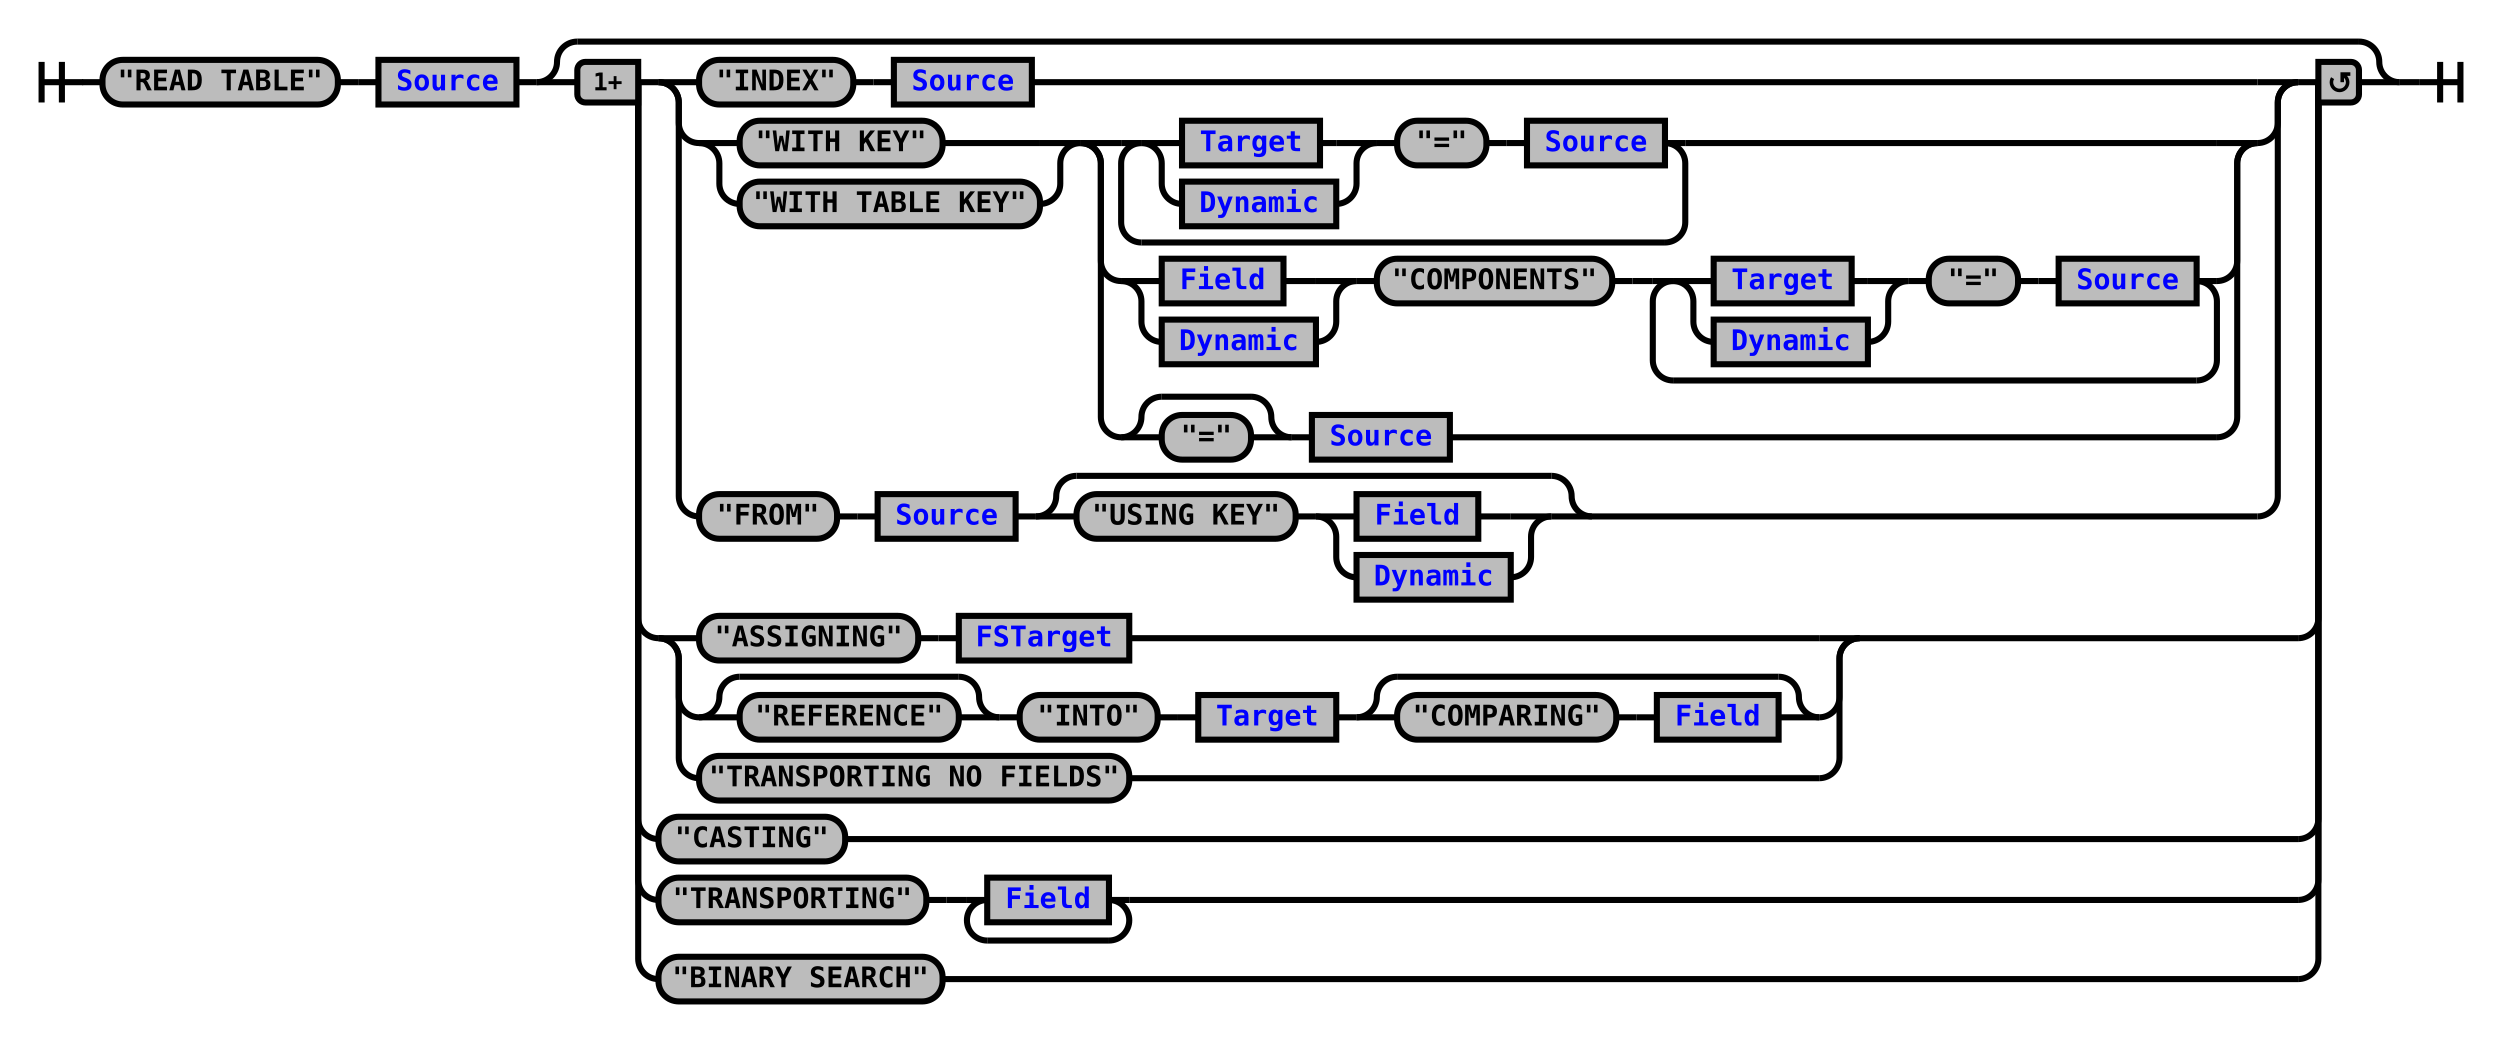
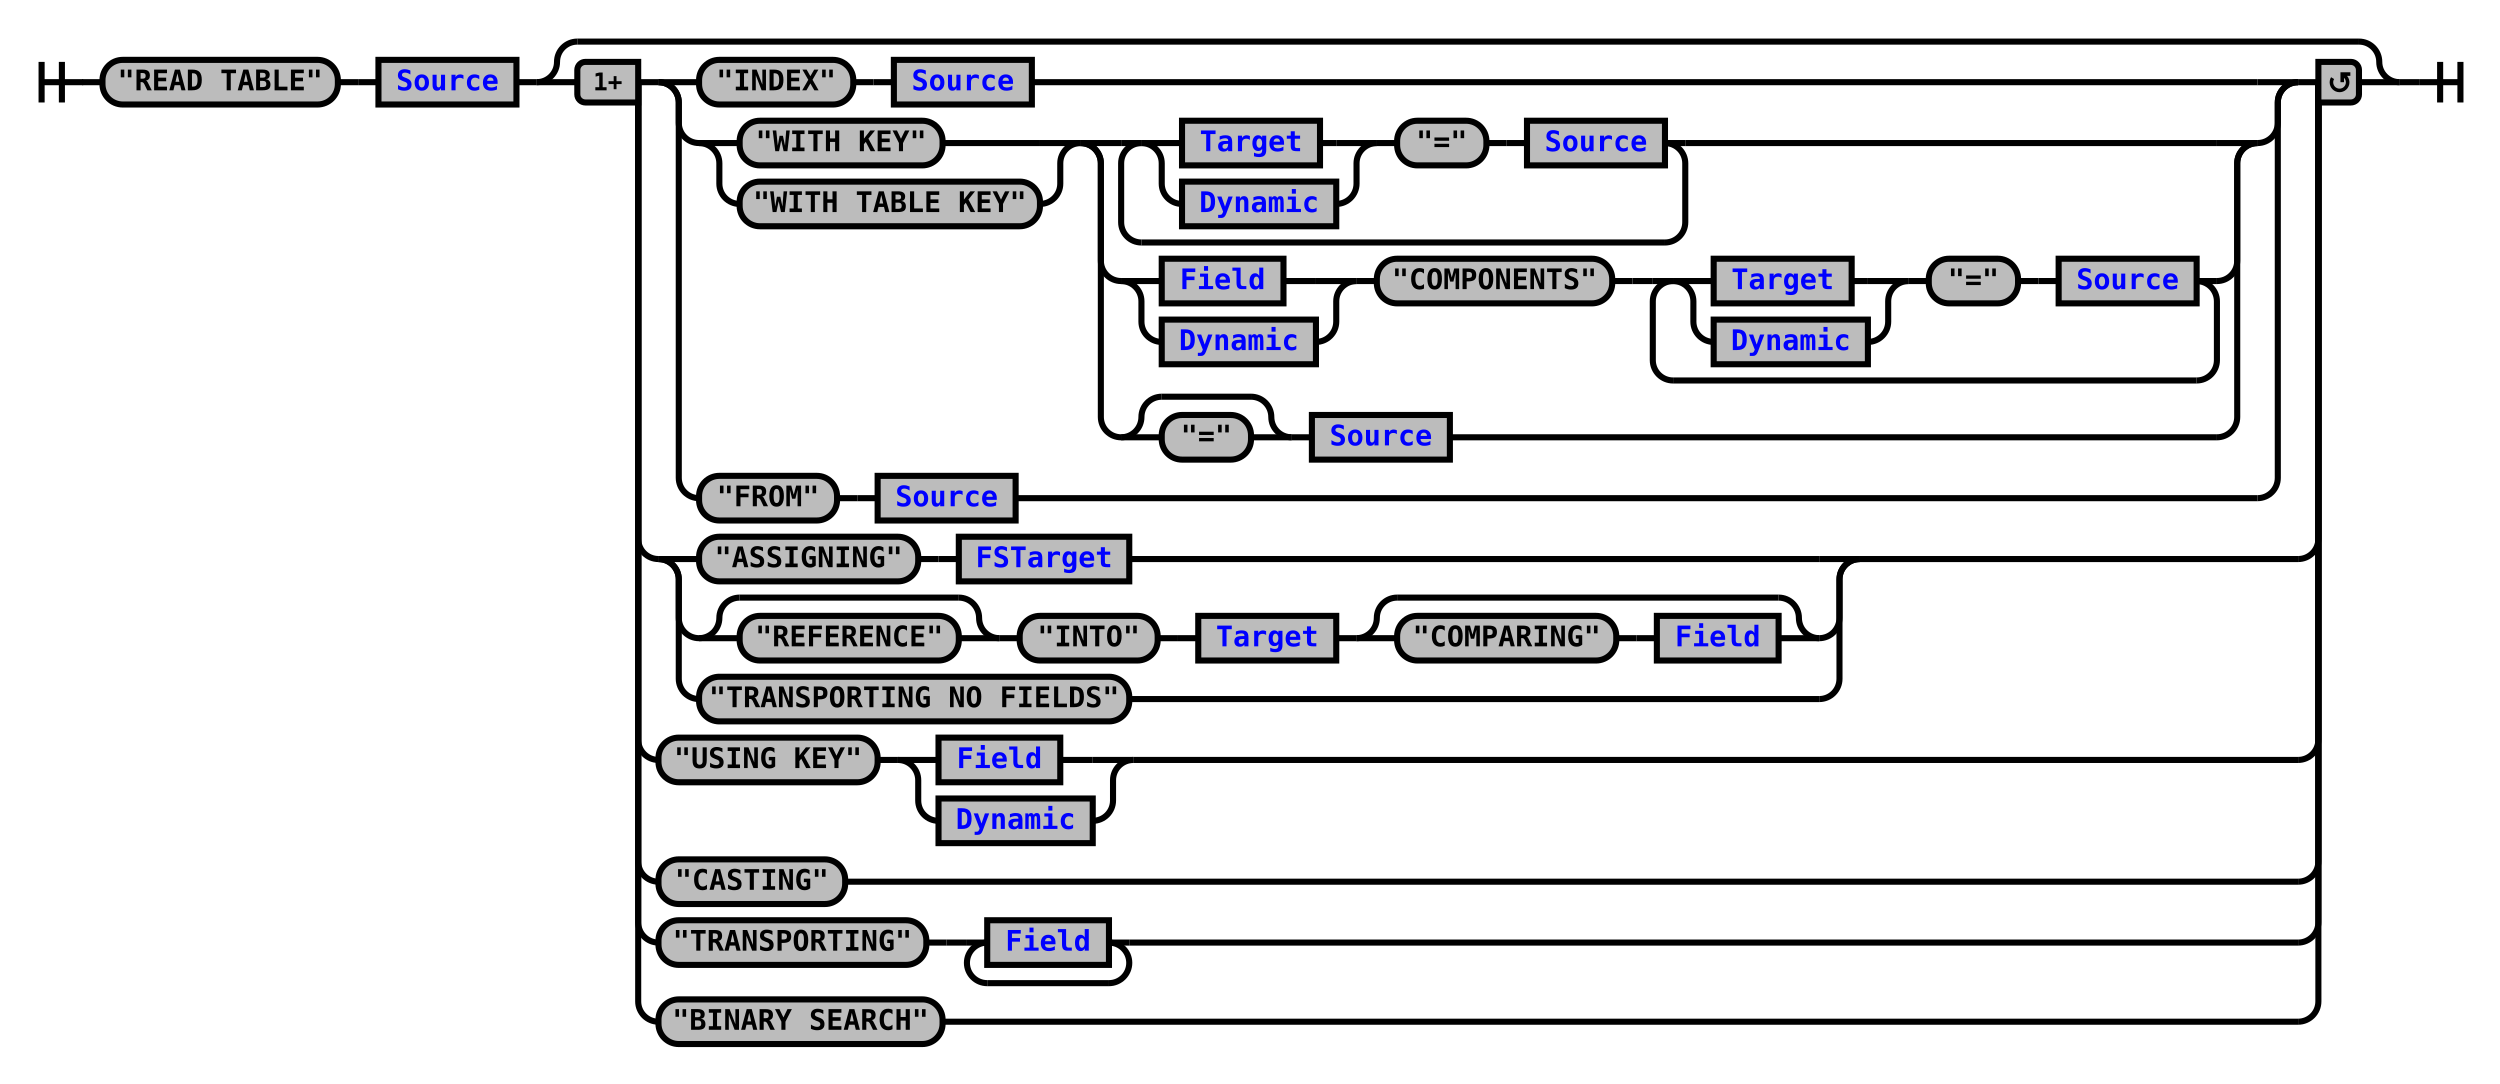
- <svg xmlns="http://www.w3.org/2000/svg" xmlns:xlink="http://www.w3.org/1999/xlink" class="railroad-diagram" width="1232" height="513" viewBox="0 0 1232 513">
+ <svg xmlns="http://www.w3.org/2000/svg" xmlns:xlink="http://www.w3.org/1999/xlink" class="railroad-diagram" width="1232" height="534" viewBox="0 0 1232 534">
  <defs>
    <style type="text/css">
path {
stroke-width: 3;
stroke: black;
fill: rgba(0,0,0,0);
}
text {
font: bold 14px monospace;
text-anchor: middle;
}
text.diagram-text {
font-size: 12px;
}
a {
fill: blue;
}
text.diagram-arrow {
font-size: 16px;
}
text.label {
text-anchor: start;
}
text.comment {
font: italic 12px monospace;
}
rect {
stroke-width: 3;
stroke: black;
fill: #BCBCBC;
}
path.diagram-text {
stroke-width: 3;
stroke: black;
fill: #BCBCBC;
cursor: help;
}
</style>
  </defs>
  <g transform="translate(.5 .5)">
    <path d="M 20 30 v 20 m 10 -20 v 20 m -10 -10 h 20.5" />
    <path d="M40 40h10" />
    <g>
      <path d="M50 40h0" />
      <path d="M1182 40h0" />
      <g class="terminal">
        <path d="M50 40h0" />
        <path d="M166 40h0" />
        <rect x="50" y="29" width="116" height="22" rx="10" ry="10" />
        <text x="108" y="44">"READ TABLE"</text>
      </g>
      <path d="M166 40h10" />
      <path d="M176 40h10" />
      <g class="non-terminal">
        <path d="M186 40h0" />
        <path d="M254 40h0" />
        <rect x="186" y="29" width="68" height="22" />
        <a xlink:href="reuse_source.svg">
          <text x="220" y="44">Source</text>
        </a>
      </g>
      <path d="M254 40h10" />
      <g>
        <path d="M264 40h0" />
        <path d="M1182 40h0" />
        <path d="M264 40a10 10 0 0 0 10 -10v0a10 10 0 0 1 10 -10" />
        <g>
          <path d="M284 20h878" />
        </g>
        <path d="M1162 20a10 10 0 0 1 10 10v0a10 10 0 0 0 10 10" />
        <path d="M264 40h20" />
        <g>
          <path d="M284 40h0" />
          <path d="M1162 40h0" />
          <path d="M314 40h10" />
          <g>
            <path d="M324 40h0" />
            <path d="M1132 40h0" />
            <path d="M324 40h20" />
            <g>
              <path d="M344 40h0" />
              <path d="M508 40h604" />
              <g class="terminal">
                <path d="M344 40h0" />
                <path d="M420 40h0" />
                <rect x="344" y="29" width="76" height="22" rx="10" ry="10" />
                <text x="382" y="44">"INDEX"</text>
              </g>
              <path d="M420 40h10" />
              <path d="M430 40h10" />
              <g class="non-terminal">
                <path d="M440 40h0" />
                <path d="M508 40h0" />
                <rect x="440" y="29" width="68" height="22" />
                <a xlink:href="reuse_source.svg">
                  <text x="474" y="44">Source</text>
                </a>
              </g>
            </g>
            <path d="M1112 40h20" />
            <path d="M324 40a10 10 0 0 1 10 10v10a10 10 0 0 0 10 10" />
            <g>
              <path d="M344 70h0" />
              <path d="M1112 70h0" />
              <g>
                <path d="M344 70h0" />
                <path d="M532 70h0" />
                <path d="M344 70h20" />
                <g class="terminal">
                  <path d="M364 70h0" />
                  <path d="M464 70h48" />
                  <rect x="364" y="59" width="100" height="22" rx="10" ry="10" />
                  <text x="414" y="74">"WITH KEY"</text>
                </g>
                <path d="M512 70h20" />
                <path d="M344 70a10 10 0 0 1 10 10v10a10 10 0 0 0 10 10" />
                <g class="terminal">
                  <path d="M364 100h0" />
                  <path d="M512 100h0" />
                  <rect x="364" y="89" width="148" height="22" rx="10" ry="10" />
                  <text x="438" y="104">"WITH TABLE KEY"</text>
                </g>
                <path d="M512 100a10 10 0 0 0 10 -10v-10a10 10 0 0 1 10 -10" />
              </g>
              <g>
                <path d="M532 70h0" />
                <path d="M1112 70h0" />
                <path d="M532 70h20" />
                <g>
                  <path d="M552 70h0" />
                  <path d="M830 70h262" />
                  <path d="M552 70h10" />
                  <g>
                    <path d="M562 70h0" />
                    <path d="M820 70h0" />
                    <g>
                      <path d="M562 70h0" />
                      <path d="M678 70h0" />
                      <path d="M562 70h20" />
                      <g class="non-terminal">
                        <path d="M582 70h0" />
                        <path d="M650 70h8" />
                        <rect x="582" y="59" width="68" height="22" />
                        <a xlink:href="reuse_target.svg">
                          <text x="616" y="74">Target</text>
                        </a>
                      </g>
                      <path d="M658 70h20" />
                      <path d="M562 70a10 10 0 0 1 10 10v10a10 10 0 0 0 10 10" />
                      <g class="non-terminal">
                        <path d="M582 100h0" />
                        <path d="M658 100h0" />
                        <rect x="582" y="89" width="76" height="22" />
                        <a xlink:href="reuse_dynamic.svg">
                          <text x="620" y="104">Dynamic</text>
                        </a>
                      </g>
                      <path d="M658 100a10 10 0 0 0 10 -10v-10a10 10 0 0 1 10 -10" />
                    </g>
                    <path d="M678 70h10" />
                    <g class="terminal">
                      <path d="M688 70h0" />
                      <path d="M732 70h0" />
                      <rect x="688" y="59" width="44" height="22" rx="10" ry="10" />
                      <text x="710" y="74">"="</text>
                    </g>
                    <path d="M732 70h10" />
                    <path d="M742 70h10" />
                    <g class="non-terminal">
                      <path d="M752 70h0" />
                      <path d="M820 70h0" />
                      <rect x="752" y="59" width="68" height="22" />
                      <a xlink:href="reuse_source.svg">
                        <text x="786" y="74">Source</text>
                      </a>
                    </g>
                  </g>
                  <path d="M820 70h10" />
                  <path d="M562 70a10 10 0 0 0 -10 10v29a10 10 0 0 0 10 10" />
                  <g>
                    <path d="M562 119h258" />
                  </g>
                  <path d="M820 119a10 10 0 0 0 10 -10v-29a10 10 0 0 0 -10 -10" />
                </g>
                <path d="M1092 70h20" />
                <path d="M532 70a10 10 0 0 1 10 10v48a10 10 0 0 0 10 10" />
                <g>
                  <path d="M552 138h0" />
                  <path d="M1092 138h0" />
                  <g>
                    <path d="M552 138h0" />
                    <path d="M668 138h0" />
                    <path d="M552 138h20" />
                    <g class="non-terminal">
                      <path d="M572 138h0" />
                      <path d="M632 138h16" />
                      <rect x="572" y="127" width="60" height="22" />
                      <a xlink:href="reuse_field.svg">
                        <text x="602" y="142">Field</text>
                      </a>
                    </g>
                    <path d="M648 138h20" />
                    <path d="M552 138a10 10 0 0 1 10 10v10a10 10 0 0 0 10 10" />
                    <g class="non-terminal">
                      <path d="M572 168h0" />
                      <path d="M648 168h0" />
                      <rect x="572" y="157" width="76" height="22" />
                      <a xlink:href="reuse_dynamic.svg">
                        <text x="610" y="172">Dynamic</text>
                      </a>
                    </g>
                    <path d="M648 168a10 10 0 0 0 10 -10v-10a10 10 0 0 1 10 -10" />
                  </g>
                  <path d="M668 138h10" />
                  <g class="terminal">
                    <path d="M678 138h0" />
                    <path d="M794 138h0" />
                    <rect x="678" y="127" width="116" height="22" rx="10" ry="10" />
                    <text x="736" y="142">"COMPONENTS"</text>
                  </g>
                  <path d="M794 138h10" />
                  <path d="M804 138h10" />
                  <g>
                    <path d="M814 138h0" />
                    <path d="M1092 138h0" />
                    <path d="M814 138h10" />
                    <g>
                      <path d="M824 138h0" />
                      <path d="M1082 138h0" />
                      <g>
                        <path d="M824 138h0" />
                        <path d="M940 138h0" />
                        <path d="M824 138h20" />
                        <g class="non-terminal">
                          <path d="M844 138h0" />
                          <path d="M912 138h8" />
                          <rect x="844" y="127" width="68" height="22" />
                          <a xlink:href="reuse_target.svg">
                            <text x="878" y="142">Target</text>
                          </a>
                        </g>
                        <path d="M920 138h20" />
                        <path d="M824 138a10 10 0 0 1 10 10v10a10 10 0 0 0 10 10" />
                        <g class="non-terminal">
                          <path d="M844 168h0" />
                          <path d="M920 168h0" />
                          <rect x="844" y="157" width="76" height="22" />
                          <a xlink:href="reuse_dynamic.svg">
                            <text x="882" y="172">Dynamic</text>
                          </a>
                        </g>
                        <path d="M920 168a10 10 0 0 0 10 -10v-10a10 10 0 0 1 10 -10" />
                      </g>
                      <path d="M940 138h10" />
                      <g class="terminal">
                        <path d="M950 138h0" />
                        <path d="M994 138h0" />
                        <rect x="950" y="127" width="44" height="22" rx="10" ry="10" />
                        <text x="972" y="142">"="</text>
                      </g>
                      <path d="M994 138h10" />
                      <path d="M1004 138h10" />
                      <g class="non-terminal">
                        <path d="M1014 138h0" />
                        <path d="M1082 138h0" />
                        <rect x="1014" y="127" width="68" height="22" />
                        <a xlink:href="reuse_source.svg">
                          <text x="1048" y="142">Source</text>
                        </a>
                      </g>
                    </g>
                    <path d="M1082 138h10" />
                    <path d="M824 138a10 10 0 0 0 -10 10v29a10 10 0 0 0 10 10" />
                    <g>
                      <path d="M824 187h258" />
                    </g>
                    <path d="M1082 187a10 10 0 0 0 10 -10v-29a10 10 0 0 0 -10 -10" />
                  </g>
                </g>
                <path d="M1092 138a10 10 0 0 0 10 -10v-48a10 10 0 0 1 10 -10" />
                <path d="M532 70a10 10 0 0 1 10 10v125a10 10 0 0 0 10 10" />
                <g>
                  <path d="M552 215h0" />
                  <path d="M714 215h378" />
                  <g>
                    <path d="M552 215h0" />
                    <path d="M636 215h0" />
                    <path d="M552 215a10 10 0 0 0 10 -10v0a10 10 0 0 1 10 -10" />
                    <g>
                      <path d="M572 195h44" />
                    </g>
                    <path d="M616 195a10 10 0 0 1 10 10v0a10 10 0 0 0 10 10" />
                    <path d="M552 215h20" />
                    <g class="terminal">
                      <path d="M572 215h0" />
                      <path d="M616 215h0" />
                      <rect x="572" y="204" width="44" height="22" rx="10" ry="10" />
                      <text x="594" y="219">"="</text>
                    </g>
                    <path d="M616 215h20" />
                  </g>
                  <path d="M636 215h10" />
                  <g class="non-terminal">
                    <path d="M646 215h0" />
                    <path d="M714 215h0" />
                    <rect x="646" y="204" width="68" height="22" />
                    <a xlink:href="reuse_source.svg">
                      <text x="680" y="219">Source</text>
                    </a>
                  </g>
                </g>
                <path d="M1092 215a10 10 0 0 0 10 -10v-125a10 10 0 0 1 10 -10" />
              </g>
            </g>
            <path d="M1112 70a10 10 0 0 0 10 -10v-10a10 10 0 0 1 10 -10" />
-             <path d="M324 40a10 10 0 0 1 10 10v194a10 10 0 0 0 10 10" />
-             <g>
-               <path d="M344 254h0" />
-               <path d="M784 254h328" />
+             <path d="M324 40a10 10 0 0 1 10 10v185a10 10 0 0 0 10 10" />
+             <g>
+               <path d="M344 245h0" />
+               <path d="M500 245h612" />
              <g class="terminal">
-                 <path d="M344 254h0" />
-                 <path d="M412 254h0" />
-                 <rect x="344" y="243" width="68" height="22" rx="10" ry="10" />
-                 <text x="378" y="258">"FROM"</text>
-               </g>
-               <path d="M412 254h10" />
-               <path d="M422 254h10" />
-               <g class="non-terminal">
-                 <path d="M432 254h0" />
-                 <path d="M500 254h0" />
-                 <rect x="432" y="243" width="68" height="22" />
+                 <path d="M344 245h0" />
+                 <path d="M412 245h0" />
+                 <rect x="344" y="234" width="68" height="22" rx="10" ry="10" />
+                 <text x="378" y="249">"FROM"</text>
+               </g>
+               <path d="M412 245h10" />
+               <path d="M422 245h10" />
+               <g class="non-terminal">
+                 <path d="M432 245h0" />
+                 <path d="M500 245h0" />
+                 <rect x="432" y="234" width="68" height="22" />
                <a xlink:href="reuse_source.svg">
-                   <text x="466" y="258">Source</text>
-                 </a>
-               </g>
-               <path d="M500 254h10" />
+                   <text x="466" y="249">Source</text>
+                 </a>
+               </g>
+             </g>
+             <path d="M1112 245a10 10 0 0 0 10 -10v-185a10 10 0 0 1 10 -10" />
+           </g>
+           <path d="M1132 40h10" />
+           <path d="M314 40v225a10 10 0 0 0 10 10" />
+           <g>
+             <path d="M324 275h0" />
+             <path d="M916 275h216" />
+             <path d="M324 275h20" />
+             <g>
+               <path d="M344 275h0" />
+               <path d="M556 275h340" />
+               <g class="terminal">
+                 <path d="M344 275h0" />
+                 <path d="M452 275h0" />
+                 <rect x="344" y="264" width="108" height="22" rx="10" ry="10" />
+                 <text x="398" y="279">"ASSIGNING"</text>
+               </g>
+               <path d="M452 275h10" />
+               <path d="M462 275h10" />
+               <g class="non-terminal">
+                 <path d="M472 275h0" />
+                 <path d="M556 275h0" />
+                 <rect x="472" y="264" width="84" height="22" />
+                 <a xlink:href="reuse_fstarget.svg">
+                   <text x="514" y="279">FSTarget</text>
+                 </a>
+               </g>
+             </g>
+             <path d="M896 275h20" />
+             <path d="M324 275a10 10 0 0 1 10 10v19a10 10 0 0 0 10 10" />
+             <g>
+               <path d="M344 314h0" />
+               <path d="M896 314h0" />
              <g>
-                 <path d="M510 254h0" />
-                 <path d="M784 254h0" />
-                 <path d="M510 254a10 10 0 0 0 10 -10v0a10 10 0 0 1 10 -10" />
+                 <path d="M344 314h0" />
+                 <path d="M492 314h0" />
+                 <path d="M344 314a10 10 0 0 0 10 -10v0a10 10 0 0 1 10 -10" />
                <g>
-                   <path d="M530 234h234" />
-                 </g>
-                 <path d="M764 234a10 10 0 0 1 10 10v0a10 10 0 0 0 10 10" />
-                 <path d="M510 254h20" />
+                   <path d="M364 294h108" />
+                 </g>
+                 <path d="M472 294a10 10 0 0 1 10 10v0a10 10 0 0 0 10 10" />
+                 <path d="M344 314h20" />
+                 <g class="terminal">
+                   <path d="M364 314h0" />
+                   <path d="M472 314h0" />
+                   <rect x="364" y="303" width="108" height="22" rx="10" ry="10" />
+                   <text x="418" y="318">"REFERENCE"</text>
+                 </g>
+                 <path d="M472 314h20" />
+               </g>
+               <path d="M492 314h10" />
+               <g class="terminal">
+                 <path d="M502 314h0" />
+                 <path d="M570 314h0" />
+                 <rect x="502" y="303" width="68" height="22" rx="10" ry="10" />
+                 <text x="536" y="318">"INTO"</text>
+               </g>
+               <path d="M570 314h10" />
+               <path d="M580 314h10" />
+               <g class="non-terminal">
+                 <path d="M590 314h0" />
+                 <path d="M658 314h0" />
+                 <rect x="590" y="303" width="68" height="22" />
+                 <a xlink:href="reuse_target.svg">
+                   <text x="624" y="318">Target</text>
+                 </a>
+               </g>
+               <path d="M658 314h10" />
+               <g>
+                 <path d="M668 314h0" />
+                 <path d="M896 314h0" />
+                 <path d="M668 314a10 10 0 0 0 10 -10v0a10 10 0 0 1 10 -10" />
                <g>
-                   <path d="M530 254h0" />
-                   <path d="M764 254h0" />
+                   <path d="M688 294h188" />
+                 </g>
+                 <path d="M876 294a10 10 0 0 1 10 10v0a10 10 0 0 0 10 10" />
+                 <path d="M668 314h20" />
+                 <g>
+                   <path d="M688 314h0" />
+                   <path d="M876 314h0" />
                  <g class="terminal">
-                     <path d="M530 254h0" />
-                     <path d="M638 254h0" />
-                     <rect x="530" y="243" width="108" height="22" rx="10" ry="10" />
-                     <text x="584" y="258">"USING KEY"</text>
-                   </g>
-                   <path d="M638 254h10" />
-                   <g>
-                     <path d="M648 254h0" />
-                     <path d="M764 254h0" />
-                     <path d="M648 254h20" />
-                     <g class="non-terminal">
-                       <path d="M668 254h0" />
-                       <path d="M728 254h16" />
-                       <rect x="668" y="243" width="60" height="22" />
-                       <a xlink:href="reuse_field.svg">
-                         <text x="698" y="258">Field</text>
-                       </a>
-                     </g>
-                     <path d="M744 254h20" />
-                     <path d="M648 254a10 10 0 0 1 10 10v10a10 10 0 0 0 10 10" />
-                     <g class="non-terminal">
-                       <path d="M668 284h0" />
-                       <path d="M744 284h0" />
-                       <rect x="668" y="273" width="76" height="22" />
-                       <a xlink:href="reuse_dynamic.svg">
-                         <text x="706" y="288">Dynamic</text>
-                       </a>
-                     </g>
-                     <path d="M744 284a10 10 0 0 0 10 -10v-10a10 10 0 0 1 10 -10" />
-                   </g>
-                 </g>
-                 <path d="M764 254h20" />
-               </g>
-             </g>
-             <path d="M1112 254a10 10 0 0 0 10 -10v-194a10 10 0 0 1 10 -10" />
-           </g>
-           <path d="M1132 40h10" />
-           <path d="M314 40v264a10 10 0 0 0 10 10" />
+                     <path d="M688 314h0" />
+                     <path d="M796 314h0" />
+                     <rect x="688" y="303" width="108" height="22" rx="10" ry="10" />
+                     <text x="742" y="318">"COMPARING"</text>
+                   </g>
+                   <path d="M796 314h10" />
+                   <path d="M806 314h10" />
+                   <g class="non-terminal">
+                     <path d="M816 314h0" />
+                     <path d="M876 314h0" />
+                     <rect x="816" y="303" width="60" height="22" />
+                     <a xlink:href="reuse_field.svg">
+                       <text x="846" y="318">Field</text>
+                     </a>
+                   </g>
+                 </g>
+                 <path d="M876 314h20" />
+               </g>
+             </g>
+             <path d="M896 314a10 10 0 0 0 10 -10v-19a10 10 0 0 1 10 -10" />
+             <path d="M324 275a10 10 0 0 1 10 10v49a10 10 0 0 0 10 10" />
+             <g class="terminal">
+               <path d="M344 344h0" />
+               <path d="M556 344h340" />
+               <rect x="344" y="333" width="212" height="22" rx="10" ry="10" />
+               <text x="450" y="348">"TRANSPORTING NO FIELDS"</text>
+             </g>
+             <path d="M896 344a10 10 0 0 0 10 -10v-49a10 10 0 0 1 10 -10" />
+           </g>
+           <path d="M1132 275a10 10 0 0 0 10 -10v-225" />
+           <path d="M314 40v324a10 10 0 0 0 10 10" />
          <g>
-             <path d="M324 314h0" />
-             <path d="M916 314h216" />
-             <path d="M324 314h20" />
-             <g>
-               <path d="M344 314h0" />
-               <path d="M556 314h340" />
-               <g class="terminal">
-                 <path d="M344 314h0" />
-                 <path d="M452 314h0" />
-                 <rect x="344" y="303" width="108" height="22" rx="10" ry="10" />
-                 <text x="398" y="318">"ASSIGNING"</text>
-               </g>
-               <path d="M452 314h10" />
-               <path d="M462 314h10" />
-               <g class="non-terminal">
-                 <path d="M472 314h0" />
-                 <path d="M556 314h0" />
-                 <rect x="472" y="303" width="84" height="22" />
-                 <a xlink:href="reuse_fstarget.svg">
-                   <text x="514" y="318">FSTarget</text>
-                 </a>
-               </g>
-             </g>
-             <path d="M896 314h20" />
-             <path d="M324 314a10 10 0 0 1 10 10v19a10 10 0 0 0 10 10" />
-             <g>
-               <path d="M344 353h0" />
-               <path d="M896 353h0" />
+             <path d="M324 374h0" />
+             <path d="M558 374h574" />
+             <g class="terminal">
+               <path d="M324 374h0" />
+               <path d="M432 374h0" />
+               <rect x="324" y="363" width="108" height="22" rx="10" ry="10" />
+               <text x="378" y="378">"USING KEY"</text>
+             </g>
+             <path d="M432 374h10" />
+             <g>
+               <path d="M442 374h0" />
+               <path d="M558 374h0" />
+               <path d="M442 374h20" />
+               <g class="non-terminal">
+                 <path d="M462 374h0" />
+                 <path d="M522 374h16" />
+                 <rect x="462" y="363" width="60" height="22" />
+                 <a xlink:href="reuse_field.svg">
+                   <text x="492" y="378">Field</text>
+                 </a>
+               </g>
+               <path d="M538 374h20" />
+               <path d="M442 374a10 10 0 0 1 10 10v10a10 10 0 0 0 10 10" />
+               <g class="non-terminal">
+                 <path d="M462 404h0" />
+                 <path d="M538 404h0" />
+                 <rect x="462" y="393" width="76" height="22" />
+                 <a xlink:href="reuse_dynamic.svg">
+                   <text x="500" y="408">Dynamic</text>
+                 </a>
+               </g>
+               <path d="M538 404a10 10 0 0 0 10 -10v-10a10 10 0 0 1 10 -10" />
+             </g>
+           </g>
+           <path d="M1132 374a10 10 0 0 0 10 -10v-324" />
+           <path d="M314 40v384a10 10 0 0 0 10 10" />
+           <g class="terminal">
+             <path d="M324 434h0" />
+             <path d="M416 434h716" />
+             <rect x="324" y="423" width="92" height="22" rx="10" ry="10" />
+             <text x="370" y="438">"CASTING"</text>
+           </g>
+           <path d="M1132 434a10 10 0 0 0 10 -10v-384" />
+           <path d="M314 40v414a10 10 0 0 0 10 10" />
+           <g>
+             <path d="M324 464h0" />
+             <path d="M556 464h576" />
+             <g class="terminal">
+               <path d="M324 464h0" />
+               <path d="M456 464h0" />
+               <rect x="324" y="453" width="132" height="22" rx="10" ry="10" />
+               <text x="390" y="468">"TRANSPORTING"</text>
+             </g>
+             <path d="M456 464h10" />
+             <path d="M466 464h10" />
+             <g>
+               <path d="M476 464h0" />
+               <path d="M556 464h0" />
+               <path d="M476 464h10" />
+               <g class="non-terminal">
+                 <path d="M486 464h0" />
+                 <path d="M546 464h0" />
+                 <rect x="486" y="453" width="60" height="22" />
+                 <a xlink:href="reuse_field.svg">
+                   <text x="516" y="468">Field</text>
+                 </a>
+               </g>
+               <path d="M546 464h10" />
+               <path d="M486 464a10 10 0 0 0 -10 10v0a10 10 0 0 0 10 10" />
              <g>
-                 <path d="M344 353h0" />
-                 <path d="M492 353h0" />
-                 <path d="M344 353a10 10 0 0 0 10 -10v0a10 10 0 0 1 10 -10" />
-                 <g>
-                   <path d="M364 333h108" />
-                 </g>
-                 <path d="M472 333a10 10 0 0 1 10 10v0a10 10 0 0 0 10 10" />
-                 <path d="M344 353h20" />
-                 <g class="terminal">
-                   <path d="M364 353h0" />
-                   <path d="M472 353h0" />
-                   <rect x="364" y="342" width="108" height="22" rx="10" ry="10" />
-                   <text x="418" y="357">"REFERENCE"</text>
-                 </g>
-                 <path d="M472 353h20" />
-               </g>
-               <path d="M492 353h10" />
-               <g class="terminal">
-                 <path d="M502 353h0" />
-                 <path d="M570 353h0" />
-                 <rect x="502" y="342" width="68" height="22" rx="10" ry="10" />
-                 <text x="536" y="357">"INTO"</text>
-               </g>
-               <path d="M570 353h10" />
-               <path d="M580 353h10" />
-               <g class="non-terminal">
-                 <path d="M590 353h0" />
-                 <path d="M658 353h0" />
-                 <rect x="590" y="342" width="68" height="22" />
-                 <a xlink:href="reuse_target.svg">
-                   <text x="624" y="357">Target</text>
-                 </a>
-               </g>
-               <path d="M658 353h10" />
-               <g>
-                 <path d="M668 353h0" />
-                 <path d="M896 353h0" />
-                 <path d="M668 353a10 10 0 0 0 10 -10v0a10 10 0 0 1 10 -10" />
-                 <g>
-                   <path d="M688 333h188" />
-                 </g>
-                 <path d="M876 333a10 10 0 0 1 10 10v0a10 10 0 0 0 10 10" />
-                 <path d="M668 353h20" />
-                 <g>
-                   <path d="M688 353h0" />
-                   <path d="M876 353h0" />
-                   <g class="terminal">
-                     <path d="M688 353h0" />
-                     <path d="M796 353h0" />
-                     <rect x="688" y="342" width="108" height="22" rx="10" ry="10" />
-                     <text x="742" y="357">"COMPARING"</text>
-                   </g>
-                   <path d="M796 353h10" />
-                   <path d="M806 353h10" />
-                   <g class="non-terminal">
-                     <path d="M816 353h0" />
-                     <path d="M876 353h0" />
-                     <rect x="816" y="342" width="60" height="22" />
-                     <a xlink:href="reuse_field.svg">
-                       <text x="846" y="357">Field</text>
-                     </a>
-                   </g>
-                 </g>
-                 <path d="M876 353h20" />
-               </g>
-             </g>
-             <path d="M896 353a10 10 0 0 0 10 -10v-19a10 10 0 0 1 10 -10" />
-             <path d="M324 314a10 10 0 0 1 10 10v49a10 10 0 0 0 10 10" />
-             <g class="terminal">
-               <path d="M344 383h0" />
-               <path d="M556 383h340" />
-               <rect x="344" y="372" width="212" height="22" rx="10" ry="10" />
-               <text x="450" y="387">"TRANSPORTING NO FIELDS"</text>
-             </g>
-             <path d="M896 383a10 10 0 0 0 10 -10v-49a10 10 0 0 1 10 -10" />
-           </g>
-           <path d="M1132 314a10 10 0 0 0 10 -10v-264" />
-           <path d="M314 40v363a10 10 0 0 0 10 10" />
+                 <path d="M486 484h60" />
+               </g>
+               <path d="M546 484a10 10 0 0 0 10 -10v0a10 10 0 0 0 -10 -10" />
+             </g>
+           </g>
+           <path d="M1132 464a10 10 0 0 0 10 -10v-414" />
+           <path d="M314 40v453a10 10 0 0 0 10 10" />
          <g class="terminal">
-             <path d="M324 413h0" />
-             <path d="M416 413h716" />
-             <rect x="324" y="402" width="92" height="22" rx="10" ry="10" />
-             <text x="370" y="417">"CASTING"</text>
-           </g>
-           <path d="M1132 413a10 10 0 0 0 10 -10v-363" />
-           <path d="M314 40v393a10 10 0 0 0 10 10" />
-           <g>
-             <path d="M324 443h0" />
-             <path d="M556 443h576" />
-             <g class="terminal">
-               <path d="M324 443h0" />
-               <path d="M456 443h0" />
-               <rect x="324" y="432" width="132" height="22" rx="10" ry="10" />
-               <text x="390" y="447">"TRANSPORTING"</text>
-             </g>
-             <path d="M456 443h10" />
-             <path d="M466 443h10" />
-             <g>
-               <path d="M476 443h0" />
-               <path d="M556 443h0" />
-               <path d="M476 443h10" />
-               <g class="non-terminal">
-                 <path d="M486 443h0" />
-                 <path d="M546 443h0" />
-                 <rect x="486" y="432" width="60" height="22" />
-                 <a xlink:href="reuse_field.svg">
-                   <text x="516" y="447">Field</text>
-                 </a>
-               </g>
-               <path d="M546 443h10" />
-               <path d="M486 443a10 10 0 0 0 -10 10v0a10 10 0 0 0 10 10" />
-               <g>
-                 <path d="M486 463h60" />
-               </g>
-               <path d="M546 463a10 10 0 0 0 10 -10v0a10 10 0 0 0 -10 -10" />
-             </g>
-           </g>
-           <path d="M1132 443a10 10 0 0 0 10 -10v-393" />
-           <path d="M314 40v432a10 10 0 0 0 10 10" />
-           <g class="terminal">
-             <path d="M324 482h0" />
-             <path d="M464 482h668" />
-             <rect x="324" y="471" width="140" height="22" rx="10" ry="10" />
-             <text x="394" y="486">"BINARY SEARCH"</text>
-           </g>
-           <path d="M1132 482a10 10 0 0 0 10 -10v-432" />
+             <path d="M324 503h0" />
+             <path d="M464 503h668" />
+             <rect x="324" y="492" width="140" height="22" rx="10" ry="10" />
+             <text x="394" y="507">"BINARY SEARCH"</text>
+           </g>
+           <path d="M1132 503a10 10 0 0 0 10 -10v-453" />
          <g class="diagram-text">
            <path d="M 314 30 h -26 a 4 4 0 0 0 -4 4 v 12 a 4 4 0 0 0 4 4 h 26 z" class="diagram-text" />
            <text x="299" y="44" class="diagram-text">1+</text>
            <path d="M 1142 30 h 16 a 4 4 0 0 1 4 4 v 12 a 4 4 0 0 1 -4 4 h -16 z" class="diagram-text" />
            <path d="M 1149 38 a 4 4 0 1 0 6 -1 m 2.75 -1 h -4 v 4 m 0 -3 h 2" style="stroke-width: 1.75" />
          </g>
        </g>
        <path d="M1162 40h20" />
      </g>
    </g>
    <path d="M1182 40h10" />
    <path d="M 1192 40 h 20 m -10 -10 v 20 m 10 -20 v 20" />
  </g>
</svg>
